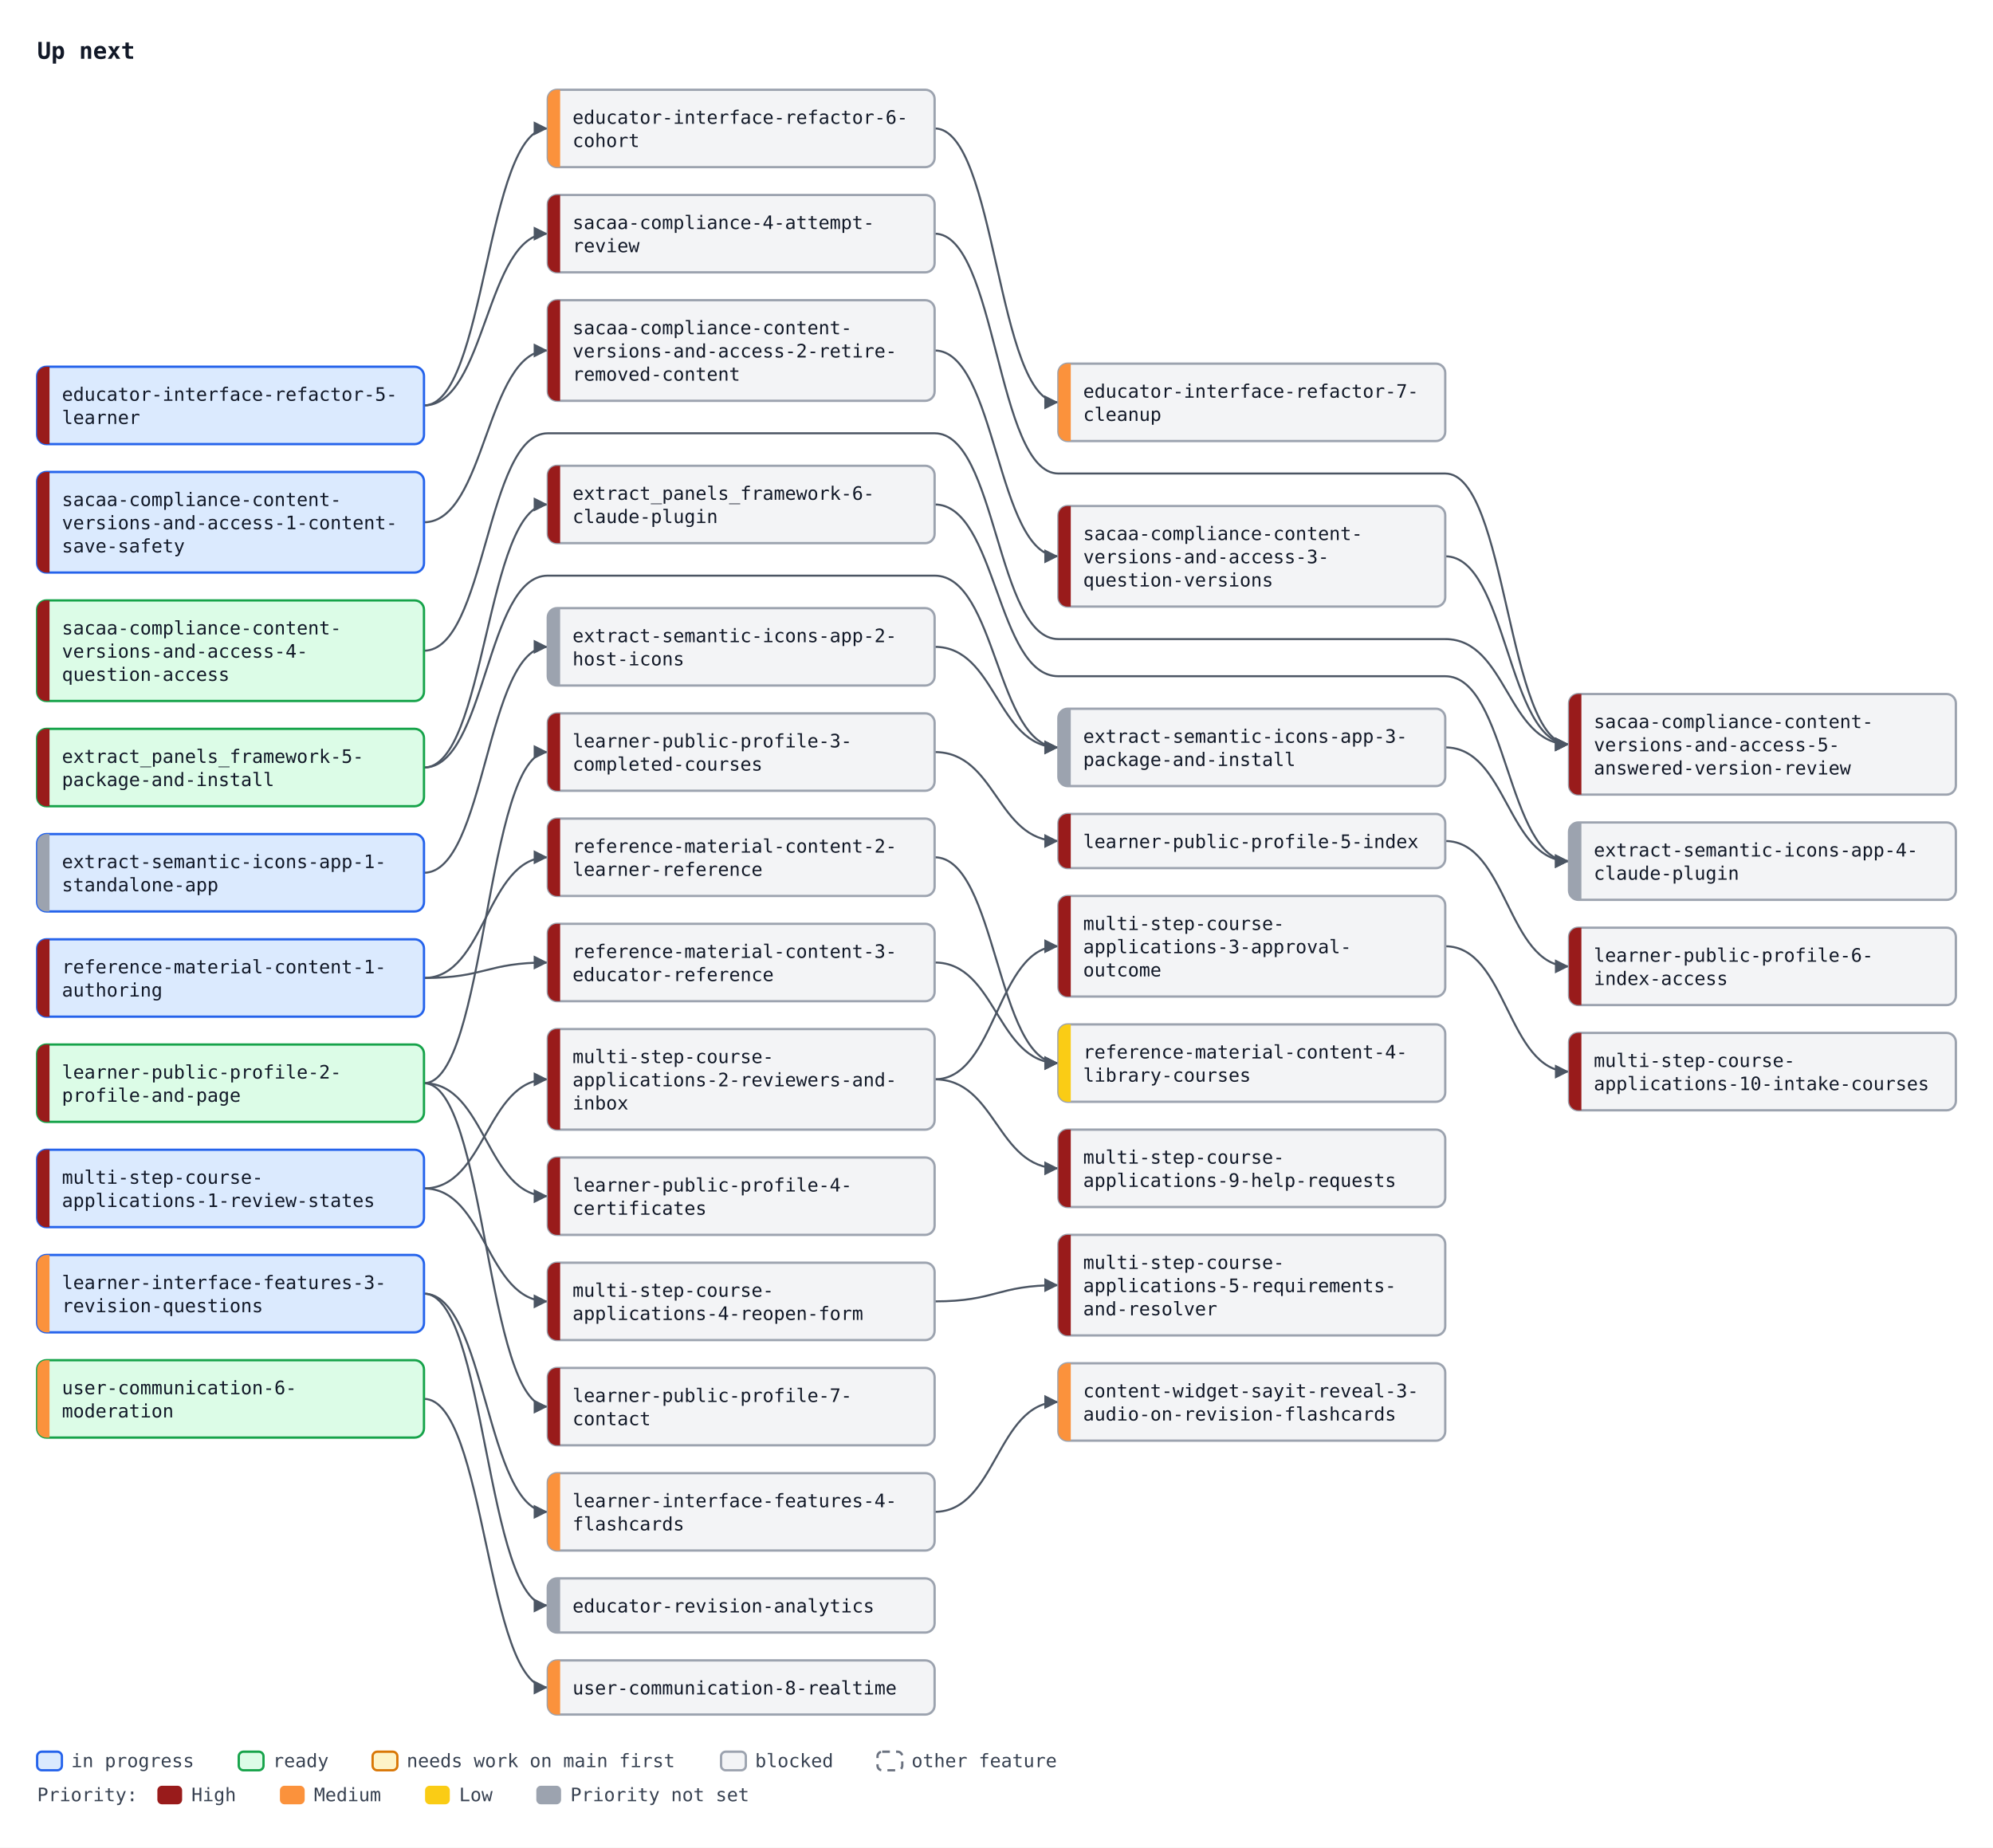
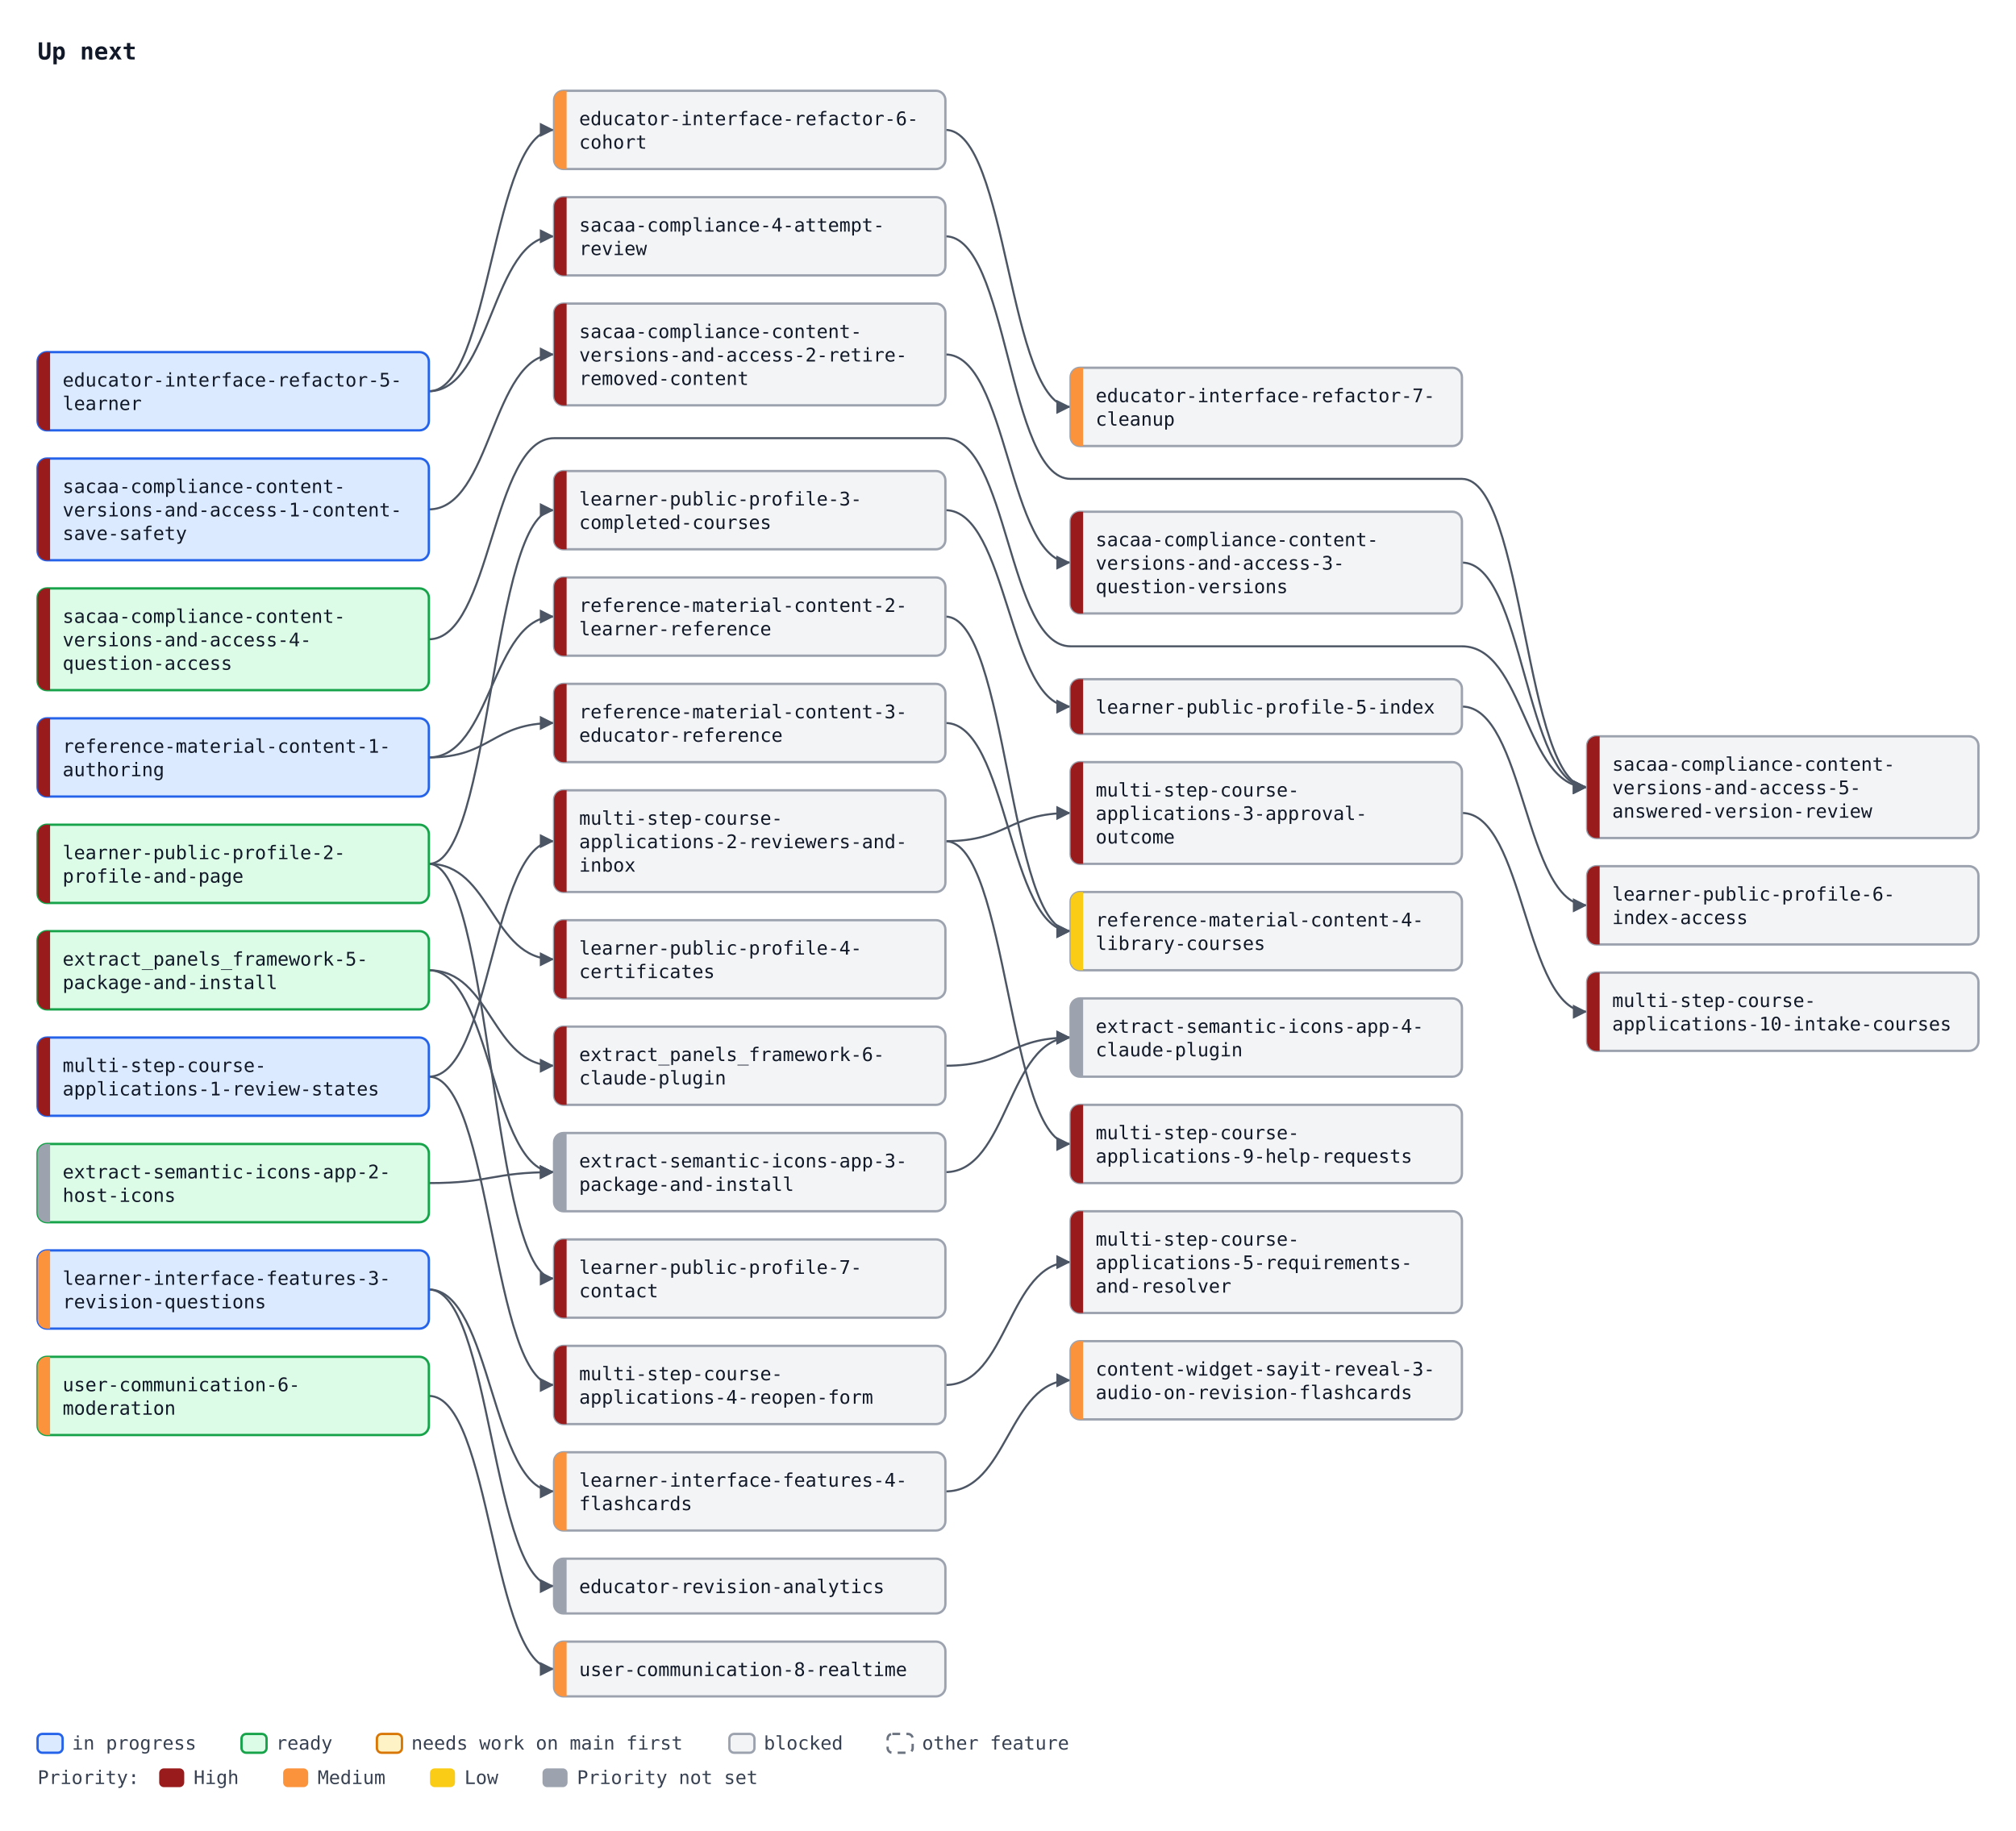
- <svg xmlns="http://www.w3.org/2000/svg" width="1288" height="1194" viewBox="0 0 1288 1194" font-family="ui-monospace, SFMono-Regular, Menlo, Consolas, monospace" font-size="12">
+ <svg xmlns="http://www.w3.org/2000/svg" width="1288" height="1170" viewBox="0 0 1288 1170" font-family="ui-monospace, SFMono-Regular, Menlo, Consolas, monospace" font-size="12">
  <defs>
    <marker id="arrow" viewBox="0 0 10 10" refX="10" refY="5" markerWidth="7" markerHeight="7" orient="auto-start-reverse">
      <path d="M0,0 L10,5 L0,10 z" fill="#4b5563" />
    </marker>
  </defs>
-   <rect width="1288" height="1194" fill="#ffffff" />
+   <rect width="1288" height="1170" fill="#ffffff" />
  <text x="24" y="38" font-size="15" font-weight="bold" fill="#111827">Up next</text>
-   <path d="M274.0,262.0 C314.0,262.0 314.0,83.0 354.0,83.0" fill="none" stroke="#4b5563" stroke-width="1.3" marker-end="url(#arrow)" />
+   <path d="M274.0,250.0 C314.0,250.0 314.0,83.0 354.0,83.0" fill="none" stroke="#4b5563" stroke-width="1.3" marker-end="url(#arrow)" />
  <path d="M604.0,83.0 C644.0,83.0 644.0,260.0 684.0,260.0" fill="none" stroke="#4b5563" stroke-width="1.3" marker-end="url(#arrow)" />
-   <path d="M274.0,262.0 C314.0,262.0 314.0,151.0 354.0,151.0" fill="none" stroke="#4b5563" stroke-width="1.3" marker-end="url(#arrow)" />
-   <path d="M274.0,337.5 C314.0,337.5 314.0,226.5 354.0,226.5" fill="none" stroke="#4b5563" stroke-width="1.3" marker-end="url(#arrow)" />
+   <path d="M274.0,250.0 C314.0,250.0 314.0,151.0 354.0,151.0" fill="none" stroke="#4b5563" stroke-width="1.3" marker-end="url(#arrow)" />
+   <path d="M274.0,325.5 C314.0,325.5 314.0,226.5 354.0,226.5" fill="none" stroke="#4b5563" stroke-width="1.3" marker-end="url(#arrow)" />
  <path d="M604.0,226.5 C644.0,226.5 644.0,359.5 684.0,359.5" fill="none" stroke="#4b5563" stroke-width="1.3" marker-end="url(#arrow)" />
-   <path d="M604.0,151.0 C644.0,151.0 644.0,306.0 684.0,306.0 L934.0,306.0 C974.0,306.0 974.0,481.0 1014.0,481.0" fill="none" stroke="#4b5563" stroke-width="1.3" marker-end="url(#arrow)" />
-   <path d="M934.0,359.5 C974.0,359.5 974.0,481.0 1014.0,481.0" fill="none" stroke="#4b5563" stroke-width="1.3" marker-end="url(#arrow)" />
-   <path d="M274.0,420.5 C314.0,420.5 314.0,280.0 354.0,280.0 L604.0,280.0 C644.0,280.0 644.0,413.0 684.0,413.0 L934.0,413.0 C974.0,413.0 974.0,481.0 1014.0,481.0" fill="none" stroke="#4b5563" stroke-width="1.3" marker-end="url(#arrow)" />
-   <path d="M274.0,496.0 C314.0,496.0 314.0,326.0 354.0,326.0" fill="none" stroke="#4b5563" stroke-width="1.3" marker-end="url(#arrow)" />
-   <path d="M274.0,632.0 C314.0,632.0 314.0,554.0 354.0,554.0" fill="none" stroke="#4b5563" stroke-width="1.3" marker-end="url(#arrow)" />
-   <path d="M274.0,632.0 C314.0,632.0 314.0,622.0 354.0,622.0" fill="none" stroke="#4b5563" stroke-width="1.3" marker-end="url(#arrow)" />
-   <path d="M604.0,554.0 C644.0,554.0 644.0,687.0 684.0,687.0" fill="none" stroke="#4b5563" stroke-width="1.3" marker-end="url(#arrow)" />
-   <path d="M604.0,622.0 C644.0,622.0 644.0,687.0 684.0,687.0" fill="none" stroke="#4b5563" stroke-width="1.3" marker-end="url(#arrow)" />
-   <path d="M274.0,700.0 C314.0,700.0 314.0,486.0 354.0,486.0" fill="none" stroke="#4b5563" stroke-width="1.3" marker-end="url(#arrow)" />
-   <path d="M274.0,700.0 C314.0,700.0 314.0,773.0 354.0,773.0" fill="none" stroke="#4b5563" stroke-width="1.3" marker-end="url(#arrow)" />
-   <path d="M604.0,486.0 C644.0,486.0 644.0,543.5 684.0,543.5" fill="none" stroke="#4b5563" stroke-width="1.3" marker-end="url(#arrow)" />
-   <path d="M934.0,543.5 C974.0,543.5 974.0,624.5 1014.0,624.5" fill="none" stroke="#4b5563" stroke-width="1.3" marker-end="url(#arrow)" />
-   <path d="M274.0,700.0 C314.0,700.0 314.0,909.0 354.0,909.0" fill="none" stroke="#4b5563" stroke-width="1.3" marker-end="url(#arrow)" />
-   <path d="M274.0,768.0 C314.0,768.0 314.0,697.5 354.0,697.5" fill="none" stroke="#4b5563" stroke-width="1.3" marker-end="url(#arrow)" />
-   <path d="M604.0,697.5 C644.0,697.5 644.0,611.5 684.0,611.5" fill="none" stroke="#4b5563" stroke-width="1.3" marker-end="url(#arrow)" />
-   <path d="M274.0,768.0 C314.0,768.0 314.0,841.0 354.0,841.0" fill="none" stroke="#4b5563" stroke-width="1.3" marker-end="url(#arrow)" />
-   <path d="M604.0,841.0 C644.0,841.0 644.0,830.5 684.0,830.5" fill="none" stroke="#4b5563" stroke-width="1.3" marker-end="url(#arrow)" />
-   <path d="M604.0,697.5 C644.0,697.5 644.0,755.0 684.0,755.0" fill="none" stroke="#4b5563" stroke-width="1.3" marker-end="url(#arrow)" />
-   <path d="M934.0,611.5 C974.0,611.5 974.0,692.5 1014.0,692.5" fill="none" stroke="#4b5563" stroke-width="1.3" marker-end="url(#arrow)" />
-   <path d="M274.0,836.0 C314.0,836.0 314.0,977.0 354.0,977.0" fill="none" stroke="#4b5563" stroke-width="1.3" marker-end="url(#arrow)" />
-   <path d="M274.0,836.0 C314.0,836.0 314.0,1037.5 354.0,1037.5" fill="none" stroke="#4b5563" stroke-width="1.3" marker-end="url(#arrow)" />
-   <path d="M604.0,977.0 C644.0,977.0 644.0,906.0 684.0,906.0" fill="none" stroke="#4b5563" stroke-width="1.3" marker-end="url(#arrow)" />
-   <path d="M274.0,904.0 C314.0,904.0 314.0,1090.5 354.0,1090.5" fill="none" stroke="#4b5563" stroke-width="1.3" marker-end="url(#arrow)" />
-   <path d="M274.0,564.0 C314.0,564.0 314.0,418.0 354.0,418.0" fill="none" stroke="#4b5563" stroke-width="1.3" marker-end="url(#arrow)" />
-   <path d="M604.0,418.0 C644.0,418.0 644.0,483.0 684.0,483.0" fill="none" stroke="#4b5563" stroke-width="1.3" marker-end="url(#arrow)" />
-   <path d="M274.0,496.0 C314.0,496.0 314.0,372.0 354.0,372.0 L604.0,372.0 C644.0,372.0 644.0,483.0 684.0,483.0" fill="none" stroke="#4b5563" stroke-width="1.3" marker-end="url(#arrow)" />
-   <path d="M934.0,483.0 C974.0,483.0 974.0,556.5 1014.0,556.5" fill="none" stroke="#4b5563" stroke-width="1.3" marker-end="url(#arrow)" />
-   <path d="M604.0,326.0 C644.0,326.0 644.0,437.0 684.0,437.0 L934.0,437.0 C974.0,437.0 974.0,556.5 1014.0,556.5" fill="none" stroke="#4b5563" stroke-width="1.3" marker-end="url(#arrow)" />
-   <rect x="24.0" y="237.0" width="250" height="50" rx="6" fill="#dbeafe" stroke="#2563eb" stroke-width="1.5" />
-   <path d="M32.0,237.0 H30.0 A6,6 0 0 0 24.0,243.0 V281.0 A6,6 0 0 0 30.0,287.0 H32.0 Z" fill="#991b1b" />
-   <text x="40.0" y="259.0" fill="#111827">educator-interface-refactor-5-</text>
-   <text x="40.0" y="274.0" fill="#111827">learner</text>
+   <path d="M604.0,151.0 C644.0,151.0 644.0,306.0 684.0,306.0 L934.0,306.0 C974.0,306.0 974.0,503.0 1014.0,503.0" fill="none" stroke="#4b5563" stroke-width="1.3" marker-end="url(#arrow)" />
+   <path d="M934.0,359.5 C974.0,359.5 974.0,503.0 1014.0,503.0" fill="none" stroke="#4b5563" stroke-width="1.3" marker-end="url(#arrow)" />
+   <path d="M274.0,408.5 C314.0,408.5 314.0,280.0 354.0,280.0 L604.0,280.0 C644.0,280.0 644.0,413.0 684.0,413.0 L934.0,413.0 C974.0,413.0 974.0,503.0 1014.0,503.0" fill="none" stroke="#4b5563" stroke-width="1.3" marker-end="url(#arrow)" />
+   <path d="M274.0,620.0 C314.0,620.0 314.0,681.0 354.0,681.0" fill="none" stroke="#4b5563" stroke-width="1.3" marker-end="url(#arrow)" />
+   <path d="M274.0,484.0 C314.0,484.0 314.0,394.0 354.0,394.0" fill="none" stroke="#4b5563" stroke-width="1.3" marker-end="url(#arrow)" />
+   <path d="M274.0,484.0 C314.0,484.0 314.0,462.0 354.0,462.0" fill="none" stroke="#4b5563" stroke-width="1.3" marker-end="url(#arrow)" />
+   <path d="M604.0,394.0 C644.0,394.0 644.0,595.0 684.0,595.0" fill="none" stroke="#4b5563" stroke-width="1.3" marker-end="url(#arrow)" />
+   <path d="M604.0,462.0 C644.0,462.0 644.0,595.0 684.0,595.0" fill="none" stroke="#4b5563" stroke-width="1.3" marker-end="url(#arrow)" />
+   <path d="M274.0,552.0 C314.0,552.0 314.0,326.0 354.0,326.0" fill="none" stroke="#4b5563" stroke-width="1.3" marker-end="url(#arrow)" />
+   <path d="M274.0,552.0 C314.0,552.0 314.0,613.0 354.0,613.0" fill="none" stroke="#4b5563" stroke-width="1.3" marker-end="url(#arrow)" />
+   <path d="M604.0,326.0 C644.0,326.0 644.0,451.5 684.0,451.5" fill="none" stroke="#4b5563" stroke-width="1.3" marker-end="url(#arrow)" />
+   <path d="M934.0,451.5 C974.0,451.5 974.0,578.5 1014.0,578.5" fill="none" stroke="#4b5563" stroke-width="1.3" marker-end="url(#arrow)" />
+   <path d="M274.0,552.0 C314.0,552.0 314.0,817.0 354.0,817.0" fill="none" stroke="#4b5563" stroke-width="1.3" marker-end="url(#arrow)" />
+   <path d="M274.0,688.0 C314.0,688.0 314.0,537.5 354.0,537.5" fill="none" stroke="#4b5563" stroke-width="1.3" marker-end="url(#arrow)" />
+   <path d="M604.0,537.5 C644.0,537.5 644.0,519.5 684.0,519.5" fill="none" stroke="#4b5563" stroke-width="1.3" marker-end="url(#arrow)" />
+   <path d="M274.0,688.0 C314.0,688.0 314.0,885.0 354.0,885.0" fill="none" stroke="#4b5563" stroke-width="1.3" marker-end="url(#arrow)" />
+   <path d="M604.0,885.0 C644.0,885.0 644.0,806.5 684.0,806.5" fill="none" stroke="#4b5563" stroke-width="1.3" marker-end="url(#arrow)" />
+   <path d="M604.0,537.5 C644.0,537.5 644.0,731.0 684.0,731.0" fill="none" stroke="#4b5563" stroke-width="1.3" marker-end="url(#arrow)" />
+   <path d="M934.0,519.5 C974.0,519.5 974.0,646.5 1014.0,646.5" fill="none" stroke="#4b5563" stroke-width="1.3" marker-end="url(#arrow)" />
+   <path d="M274.0,824.0 C314.0,824.0 314.0,953.0 354.0,953.0" fill="none" stroke="#4b5563" stroke-width="1.3" marker-end="url(#arrow)" />
+   <path d="M274.0,824.0 C314.0,824.0 314.0,1013.5 354.0,1013.5" fill="none" stroke="#4b5563" stroke-width="1.3" marker-end="url(#arrow)" />
+   <path d="M604.0,953.0 C644.0,953.0 644.0,882.0 684.0,882.0" fill="none" stroke="#4b5563" stroke-width="1.3" marker-end="url(#arrow)" />
+   <path d="M274.0,892.0 C314.0,892.0 314.0,1066.5 354.0,1066.5" fill="none" stroke="#4b5563" stroke-width="1.3" marker-end="url(#arrow)" />
+   <path d="M274.0,756.0 C314.0,756.0 314.0,749.0 354.0,749.0" fill="none" stroke="#4b5563" stroke-width="1.3" marker-end="url(#arrow)" />
+   <path d="M274.0,620.0 C314.0,620.0 314.0,749.0 354.0,749.0" fill="none" stroke="#4b5563" stroke-width="1.3" marker-end="url(#arrow)" />
+   <path d="M604.0,749.0 C644.0,749.0 644.0,663.0 684.0,663.0" fill="none" stroke="#4b5563" stroke-width="1.3" marker-end="url(#arrow)" />
+   <path d="M604.0,681.0 C644.0,681.0 644.0,663.0 684.0,663.0" fill="none" stroke="#4b5563" stroke-width="1.3" marker-end="url(#arrow)" />
+   <rect x="24.0" y="225.0" width="250" height="50" rx="6" fill="#dbeafe" stroke="#2563eb" stroke-width="1.5" />
+   <path d="M32.0,225.0 H30.0 A6,6 0 0 0 24.0,231.0 V269.0 A6,6 0 0 0 30.0,275.0 H32.0 Z" fill="#991b1b" />
+   <text x="40.0" y="247.0" fill="#111827">educator-interface-refactor-5-</text>
+   <text x="40.0" y="262.0" fill="#111827">learner</text>
  <rect x="354.0" y="58.0" width="250" height="50" rx="6" fill="#f3f4f6" stroke="#9ca3af" stroke-width="1.5" />
  <path d="M362.0,58.0 H360.0 A6,6 0 0 0 354.0,64.0 V102.0 A6,6 0 0 0 360.0,108.0 H362.0 Z" fill="#fb923c" />
  <text x="370.0" y="80.0" fill="#111827">educator-interface-refactor-6-</text>
  <text x="370.0" y="95.0" fill="#111827">cohort</text>
  <rect x="684.0" y="235.0" width="250" height="50" rx="6" fill="#f3f4f6" stroke="#9ca3af" stroke-width="1.5" />
  <path d="M692.0,235.0 H690.0 A6,6 0 0 0 684.0,241.0 V279.0 A6,6 0 0 0 690.0,285.0 H692.0 Z" fill="#fb923c" />
  <text x="700.0" y="257.0" fill="#111827">educator-interface-refactor-7-</text>
  <text x="700.0" y="272.0" fill="#111827">cleanup</text>
  <rect x="354.0" y="126.0" width="250" height="50" rx="6" fill="#f3f4f6" stroke="#9ca3af" stroke-width="1.5" />
  <path d="M362.0,126.0 H360.0 A6,6 0 0 0 354.0,132.0 V170.0 A6,6 0 0 0 360.0,176.0 H362.0 Z" fill="#991b1b" />
  <text x="370.0" y="148.0" fill="#111827">sacaa-compliance-4-attempt-</text>
  <text x="370.0" y="163.0" fill="#111827">review</text>
-   <rect x="24.0" y="305.0" width="250" height="65" rx="6" fill="#dbeafe" stroke="#2563eb" stroke-width="1.5" />
-   <path d="M32.0,305.0 H30.0 A6,6 0 0 0 24.0,311.0 V364.0 A6,6 0 0 0 30.0,370.0 H32.0 Z" fill="#991b1b" />
-   <text x="40.0" y="327.0" fill="#111827">sacaa-compliance-content-</text>
-   <text x="40.0" y="342.0" fill="#111827">versions-and-access-1-content-</text>
-   <text x="40.0" y="357.0" fill="#111827">save-safety</text>
+   <rect x="24.0" y="293.0" width="250" height="65" rx="6" fill="#dbeafe" stroke="#2563eb" stroke-width="1.5" />
+   <path d="M32.0,293.0 H30.0 A6,6 0 0 0 24.0,299.0 V352.0 A6,6 0 0 0 30.0,358.0 H32.0 Z" fill="#991b1b" />
+   <text x="40.0" y="315.0" fill="#111827">sacaa-compliance-content-</text>
+   <text x="40.0" y="330.0" fill="#111827">versions-and-access-1-content-</text>
+   <text x="40.0" y="345.0" fill="#111827">save-safety</text>
  <rect x="354.0" y="194.0" width="250" height="65" rx="6" fill="#f3f4f6" stroke="#9ca3af" stroke-width="1.5" />
  <path d="M362.0,194.0 H360.0 A6,6 0 0 0 354.0,200.0 V253.0 A6,6 0 0 0 360.0,259.0 H362.0 Z" fill="#991b1b" />
  <text x="370.0" y="216.0" fill="#111827">sacaa-compliance-content-</text>
  <text x="370.0" y="231.0" fill="#111827">versions-and-access-2-retire-</text>
  <text x="370.0" y="246.0" fill="#111827">removed-content</text>
  <rect x="684.0" y="327.0" width="250" height="65" rx="6" fill="#f3f4f6" stroke="#9ca3af" stroke-width="1.5" />
  <path d="M692.0,327.0 H690.0 A6,6 0 0 0 684.0,333.0 V386.0 A6,6 0 0 0 690.0,392.0 H692.0 Z" fill="#991b1b" />
  <text x="700.0" y="349.0" fill="#111827">sacaa-compliance-content-</text>
  <text x="700.0" y="364.0" fill="#111827">versions-and-access-3-</text>
  <text x="700.0" y="379.0" fill="#111827">question-versions</text>
-   <rect x="24.0" y="388.0" width="250" height="65" rx="6" fill="#dcfce7" stroke="#16a34a" stroke-width="1.5" />
-   <path d="M32.0,388.0 H30.0 A6,6 0 0 0 24.0,394.0 V447.0 A6,6 0 0 0 30.0,453.0 H32.0 Z" fill="#991b1b" />
-   <text x="40.0" y="410.0" fill="#111827">sacaa-compliance-content-</text>
-   <text x="40.0" y="425.0" fill="#111827">versions-and-access-4-</text>
-   <text x="40.0" y="440.0" fill="#111827">question-access</text>
-   <rect x="1014.0" y="448.5" width="250" height="65" rx="6" fill="#f3f4f6" stroke="#9ca3af" stroke-width="1.5" />
-   <path d="M1022.0,448.5 H1020.0 A6,6 0 0 0 1014.0,454.5 V507.5 A6,6 0 0 0 1020.0,513.5 H1022.0 Z" fill="#991b1b" />
-   <text x="1030.0" y="470.5" fill="#111827">sacaa-compliance-content-</text>
-   <text x="1030.0" y="485.5" fill="#111827">versions-and-access-5-</text>
-   <text x="1030.0" y="500.5" fill="#111827">answered-version-review</text>
-   <rect x="24.0" y="471.0" width="250" height="50" rx="6" fill="#dcfce7" stroke="#16a34a" stroke-width="1.5" />
-   <path d="M32.0,471.0 H30.0 A6,6 0 0 0 24.0,477.0 V515.0 A6,6 0 0 0 30.0,521.0 H32.0 Z" fill="#991b1b" />
-   <text x="40.0" y="493.0" fill="#111827">extract_panels_framework-5-</text>
-   <text x="40.0" y="508.0" fill="#111827">package-and-install</text>
+   <rect x="24.0" y="376.0" width="250" height="65" rx="6" fill="#dcfce7" stroke="#16a34a" stroke-width="1.5" />
+   <path d="M32.0,376.0 H30.0 A6,6 0 0 0 24.0,382.0 V435.0 A6,6 0 0 0 30.0,441.0 H32.0 Z" fill="#991b1b" />
+   <text x="40.0" y="398.0" fill="#111827">sacaa-compliance-content-</text>
+   <text x="40.0" y="413.0" fill="#111827">versions-and-access-4-</text>
+   <text x="40.0" y="428.0" fill="#111827">question-access</text>
+   <rect x="1014.0" y="470.5" width="250" height="65" rx="6" fill="#f3f4f6" stroke="#9ca3af" stroke-width="1.5" />
+   <path d="M1022.0,470.5 H1020.0 A6,6 0 0 0 1014.0,476.5 V529.5 A6,6 0 0 0 1020.0,535.5 H1022.0 Z" fill="#991b1b" />
+   <text x="1030.0" y="492.5" fill="#111827">sacaa-compliance-content-</text>
+   <text x="1030.0" y="507.5" fill="#111827">versions-and-access-5-</text>
+   <text x="1030.0" y="522.5" fill="#111827">answered-version-review</text>
+   <rect x="24.0" y="595.0" width="250" height="50" rx="6" fill="#dcfce7" stroke="#16a34a" stroke-width="1.5" />
+   <path d="M32.0,595.0 H30.0 A6,6 0 0 0 24.0,601.0 V639.0 A6,6 0 0 0 30.0,645.0 H32.0 Z" fill="#991b1b" />
+   <text x="40.0" y="617.0" fill="#111827">extract_panels_framework-5-</text>
+   <text x="40.0" y="632.0" fill="#111827">package-and-install</text>
+   <rect x="354.0" y="656.0" width="250" height="50" rx="6" fill="#f3f4f6" stroke="#9ca3af" stroke-width="1.5" />
+   <path d="M362.0,656.0 H360.0 A6,6 0 0 0 354.0,662.0 V700.0 A6,6 0 0 0 360.0,706.0 H362.0 Z" fill="#991b1b" />
+   <text x="370.0" y="678.0" fill="#111827">extract_panels_framework-6-</text>
+   <text x="370.0" y="693.0" fill="#111827">claude-plugin</text>
+   <rect x="24.0" y="459.0" width="250" height="50" rx="6" fill="#dbeafe" stroke="#2563eb" stroke-width="1.5" />
+   <path d="M32.0,459.0 H30.0 A6,6 0 0 0 24.0,465.0 V503.0 A6,6 0 0 0 30.0,509.0 H32.0 Z" fill="#991b1b" />
+   <text x="40.0" y="481.0" fill="#111827">reference-material-content-1-</text>
+   <text x="40.0" y="496.0" fill="#111827">authoring</text>
+   <rect x="354.0" y="369.0" width="250" height="50" rx="6" fill="#f3f4f6" stroke="#9ca3af" stroke-width="1.5" />
+   <path d="M362.0,369.0 H360.0 A6,6 0 0 0 354.0,375.0 V413.0 A6,6 0 0 0 360.0,419.0 H362.0 Z" fill="#991b1b" />
+   <text x="370.0" y="391.0" fill="#111827">reference-material-content-2-</text>
+   <text x="370.0" y="406.0" fill="#111827">learner-reference</text>
+   <rect x="354.0" y="437.0" width="250" height="50" rx="6" fill="#f3f4f6" stroke="#9ca3af" stroke-width="1.5" />
+   <path d="M362.0,437.0 H360.0 A6,6 0 0 0 354.0,443.0 V481.0 A6,6 0 0 0 360.0,487.0 H362.0 Z" fill="#991b1b" />
+   <text x="370.0" y="459.0" fill="#111827">reference-material-content-3-</text>
+   <text x="370.0" y="474.0" fill="#111827">educator-reference</text>
+   <rect x="684.0" y="570.0" width="250" height="50" rx="6" fill="#f3f4f6" stroke="#9ca3af" stroke-width="1.5" />
+   <path d="M692.0,570.0 H690.0 A6,6 0 0 0 684.0,576.0 V614.0 A6,6 0 0 0 690.0,620.0 H692.0 Z" fill="#facc15" />
+   <text x="700.0" y="592.0" fill="#111827">reference-material-content-4-</text>
+   <text x="700.0" y="607.0" fill="#111827">library-courses</text>
+   <rect x="24.0" y="527.0" width="250" height="50" rx="6" fill="#dcfce7" stroke="#16a34a" stroke-width="1.5" />
+   <path d="M32.0,527.0 H30.0 A6,6 0 0 0 24.0,533.0 V571.0 A6,6 0 0 0 30.0,577.0 H32.0 Z" fill="#991b1b" />
+   <text x="40.0" y="549.0" fill="#111827">learner-public-profile-2-</text>
+   <text x="40.0" y="564.0" fill="#111827">profile-and-page</text>
  <rect x="354.0" y="301.0" width="250" height="50" rx="6" fill="#f3f4f6" stroke="#9ca3af" stroke-width="1.5" />
  <path d="M362.0,301.0 H360.0 A6,6 0 0 0 354.0,307.0 V345.0 A6,6 0 0 0 360.0,351.0 H362.0 Z" fill="#991b1b" />
-   <text x="370.0" y="323.0" fill="#111827">extract_panels_framework-6-</text>
-   <text x="370.0" y="338.0" fill="#111827">claude-plugin</text>
-   <rect x="24.0" y="607.0" width="250" height="50" rx="6" fill="#dbeafe" stroke="#2563eb" stroke-width="1.5" />
-   <path d="M32.0,607.0 H30.0 A6,6 0 0 0 24.0,613.0 V651.0 A6,6 0 0 0 30.0,657.0 H32.0 Z" fill="#991b1b" />
-   <text x="40.0" y="629.0" fill="#111827">reference-material-content-1-</text>
-   <text x="40.0" y="644.0" fill="#111827">authoring</text>
-   <rect x="354.0" y="529.0" width="250" height="50" rx="6" fill="#f3f4f6" stroke="#9ca3af" stroke-width="1.5" />
-   <path d="M362.0,529.0 H360.0 A6,6 0 0 0 354.0,535.0 V573.0 A6,6 0 0 0 360.0,579.0 H362.0 Z" fill="#991b1b" />
-   <text x="370.0" y="551.0" fill="#111827">reference-material-content-2-</text>
-   <text x="370.0" y="566.0" fill="#111827">learner-reference</text>
-   <rect x="354.0" y="597.0" width="250" height="50" rx="6" fill="#f3f4f6" stroke="#9ca3af" stroke-width="1.5" />
-   <path d="M362.0,597.0 H360.0 A6,6 0 0 0 354.0,603.0 V641.0 A6,6 0 0 0 360.0,647.0 H362.0 Z" fill="#991b1b" />
-   <text x="370.0" y="619.0" fill="#111827">reference-material-content-3-</text>
-   <text x="370.0" y="634.0" fill="#111827">educator-reference</text>
-   <rect x="684.0" y="662.0" width="250" height="50" rx="6" fill="#f3f4f6" stroke="#9ca3af" stroke-width="1.5" />
-   <path d="M692.0,662.0 H690.0 A6,6 0 0 0 684.0,668.0 V706.0 A6,6 0 0 0 690.0,712.0 H692.0 Z" fill="#facc15" />
-   <text x="700.0" y="684.0" fill="#111827">reference-material-content-4-</text>
-   <text x="700.0" y="699.0" fill="#111827">library-courses</text>
-   <rect x="24.0" y="675.0" width="250" height="50" rx="6" fill="#dcfce7" stroke="#16a34a" stroke-width="1.5" />
-   <path d="M32.0,675.0 H30.0 A6,6 0 0 0 24.0,681.0 V719.0 A6,6 0 0 0 30.0,725.0 H32.0 Z" fill="#991b1b" />
-   <text x="40.0" y="697.0" fill="#111827">learner-public-profile-2-</text>
-   <text x="40.0" y="712.0" fill="#111827">profile-and-page</text>
-   <rect x="354.0" y="461.0" width="250" height="50" rx="6" fill="#f3f4f6" stroke="#9ca3af" stroke-width="1.5" />
-   <path d="M362.0,461.0 H360.0 A6,6 0 0 0 354.0,467.0 V505.0 A6,6 0 0 0 360.0,511.0 H362.0 Z" fill="#991b1b" />
-   <text x="370.0" y="483.0" fill="#111827">learner-public-profile-3-</text>
-   <text x="370.0" y="498.0" fill="#111827">completed-courses</text>
-   <rect x="354.0" y="748.0" width="250" height="50" rx="6" fill="#f3f4f6" stroke="#9ca3af" stroke-width="1.5" />
-   <path d="M362.0,748.0 H360.0 A6,6 0 0 0 354.0,754.0 V792.0 A6,6 0 0 0 360.0,798.0 H362.0 Z" fill="#991b1b" />
-   <text x="370.0" y="770.0" fill="#111827">learner-public-profile-4-</text>
-   <text x="370.0" y="785.0" fill="#111827">certificates</text>
-   <rect x="684.0" y="526.0" width="250" height="35" rx="6" fill="#f3f4f6" stroke="#9ca3af" stroke-width="1.5" />
-   <path d="M692.0,526.0 H690.0 A6,6 0 0 0 684.0,532.0 V555.0 A6,6 0 0 0 690.0,561.0 H692.0 Z" fill="#991b1b" />
-   <text x="700.0" y="548.0" fill="#111827">learner-public-profile-5-index</text>
-   <rect x="1014.0" y="599.5" width="250" height="50" rx="6" fill="#f3f4f6" stroke="#9ca3af" stroke-width="1.5" />
-   <path d="M1022.0,599.5 H1020.0 A6,6 0 0 0 1014.0,605.5 V643.5 A6,6 0 0 0 1020.0,649.5 H1022.0 Z" fill="#991b1b" />
-   <text x="1030.0" y="621.5" fill="#111827">learner-public-profile-6-</text>
-   <text x="1030.0" y="636.5" fill="#111827">index-access</text>
-   <rect x="354.0" y="884.0" width="250" height="50" rx="6" fill="#f3f4f6" stroke="#9ca3af" stroke-width="1.5" />
-   <path d="M362.0,884.0 H360.0 A6,6 0 0 0 354.0,890.0 V928.0 A6,6 0 0 0 360.0,934.0 H362.0 Z" fill="#991b1b" />
-   <text x="370.0" y="906.0" fill="#111827">learner-public-profile-7-</text>
-   <text x="370.0" y="921.0" fill="#111827">contact</text>
-   <rect x="24.0" y="743.0" width="250" height="50" rx="6" fill="#dbeafe" stroke="#2563eb" stroke-width="1.5" />
-   <path d="M32.0,743.0 H30.0 A6,6 0 0 0 24.0,749.0 V787.0 A6,6 0 0 0 30.0,793.0 H32.0 Z" fill="#991b1b" />
-   <text x="40.0" y="765.0" fill="#111827">multi-step-course-</text>
-   <text x="40.0" y="780.0" fill="#111827">applications-1-review-states</text>
-   <rect x="354.0" y="665.0" width="250" height="65" rx="6" fill="#f3f4f6" stroke="#9ca3af" stroke-width="1.5" />
-   <path d="M362.0,665.0 H360.0 A6,6 0 0 0 354.0,671.0 V724.0 A6,6 0 0 0 360.0,730.0 H362.0 Z" fill="#991b1b" />
-   <text x="370.0" y="687.0" fill="#111827">multi-step-course-</text>
-   <text x="370.0" y="702.0" fill="#111827">applications-2-reviewers-and-</text>
-   <text x="370.0" y="717.0" fill="#111827">inbox</text>
-   <rect x="684.0" y="579.0" width="250" height="65" rx="6" fill="#f3f4f6" stroke="#9ca3af" stroke-width="1.5" />
-   <path d="M692.0,579.0 H690.0 A6,6 0 0 0 684.0,585.0 V638.0 A6,6 0 0 0 690.0,644.0 H692.0 Z" fill="#991b1b" />
-   <text x="700.0" y="601.0" fill="#111827">multi-step-course-</text>
-   <text x="700.0" y="616.0" fill="#111827">applications-3-approval-</text>
-   <text x="700.0" y="631.0" fill="#111827">outcome</text>
-   <rect x="354.0" y="816.0" width="250" height="50" rx="6" fill="#f3f4f6" stroke="#9ca3af" stroke-width="1.5" />
-   <path d="M362.0,816.0 H360.0 A6,6 0 0 0 354.0,822.0 V860.0 A6,6 0 0 0 360.0,866.0 H362.0 Z" fill="#991b1b" />
-   <text x="370.0" y="838.0" fill="#111827">multi-step-course-</text>
-   <text x="370.0" y="853.0" fill="#111827">applications-4-reopen-form</text>
-   <rect x="684.0" y="798.0" width="250" height="65" rx="6" fill="#f3f4f6" stroke="#9ca3af" stroke-width="1.5" />
-   <path d="M692.0,798.0 H690.0 A6,6 0 0 0 684.0,804.0 V857.0 A6,6 0 0 0 690.0,863.0 H692.0 Z" fill="#991b1b" />
-   <text x="700.0" y="820.0" fill="#111827">multi-step-course-</text>
-   <text x="700.0" y="835.0" fill="#111827">applications-5-requirements-</text>
-   <text x="700.0" y="850.0" fill="#111827">and-resolver</text>
-   <rect x="684.0" y="730.0" width="250" height="50" rx="6" fill="#f3f4f6" stroke="#9ca3af" stroke-width="1.5" />
-   <path d="M692.0,730.0 H690.0 A6,6 0 0 0 684.0,736.0 V774.0 A6,6 0 0 0 690.0,780.0 H692.0 Z" fill="#991b1b" />
-   <text x="700.0" y="752.0" fill="#111827">multi-step-course-</text>
-   <text x="700.0" y="767.0" fill="#111827">applications-9-help-requests</text>
-   <rect x="1014.0" y="667.5" width="250" height="50" rx="6" fill="#f3f4f6" stroke="#9ca3af" stroke-width="1.5" />
-   <path d="M1022.0,667.5 H1020.0 A6,6 0 0 0 1014.0,673.5 V711.5 A6,6 0 0 0 1020.0,717.5 H1022.0 Z" fill="#991b1b" />
-   <text x="1030.0" y="689.5" fill="#111827">multi-step-course-</text>
-   <text x="1030.0" y="704.5" fill="#111827">applications-10-intake-courses</text>
-   <rect x="24.0" y="811.0" width="250" height="50" rx="6" fill="#dbeafe" stroke="#2563eb" stroke-width="1.5" />
-   <path d="M32.0,811.0 H30.0 A6,6 0 0 0 24.0,817.0 V855.0 A6,6 0 0 0 30.0,861.0 H32.0 Z" fill="#fb923c" />
-   <text x="40.0" y="833.0" fill="#111827">learner-interface-features-3-</text>
-   <text x="40.0" y="848.0" fill="#111827">revision-questions</text>
-   <rect x="354.0" y="952.0" width="250" height="50" rx="6" fill="#f3f4f6" stroke="#9ca3af" stroke-width="1.5" />
-   <path d="M362.0,952.0 H360.0 A6,6 0 0 0 354.0,958.0 V996.0 A6,6 0 0 0 360.0,1002.0 H362.0 Z" fill="#fb923c" />
-   <text x="370.0" y="974.0" fill="#111827">learner-interface-features-4-</text>
-   <text x="370.0" y="989.0" fill="#111827">flashcards</text>
-   <rect x="354.0" y="1020.0" width="250" height="35" rx="6" fill="#f3f4f6" stroke="#9ca3af" stroke-width="1.5" />
-   <path d="M362.0,1020.0 H360.0 A6,6 0 0 0 354.0,1026.0 V1049.0 A6,6 0 0 0 360.0,1055.0 H362.0 Z" fill="#9ca3af" />
-   <text x="370.0" y="1042.0" fill="#111827">educator-revision-analytics</text>
-   <rect x="684.0" y="881.0" width="250" height="50" rx="6" fill="#f3f4f6" stroke="#9ca3af" stroke-width="1.5" />
-   <path d="M692.0,881.0 H690.0 A6,6 0 0 0 684.0,887.0 V925.0 A6,6 0 0 0 690.0,931.0 H692.0 Z" fill="#fb923c" />
-   <text x="700.0" y="903.0" fill="#111827">content-widget-sayit-reveal-3-</text>
-   <text x="700.0" y="918.0" fill="#111827">audio-on-revision-flashcards</text>
-   <rect x="24.0" y="879.0" width="250" height="50" rx="6" fill="#dcfce7" stroke="#16a34a" stroke-width="1.5" />
-   <path d="M32.0,879.0 H30.0 A6,6 0 0 0 24.0,885.0 V923.0 A6,6 0 0 0 30.0,929.0 H32.0 Z" fill="#fb923c" />
-   <text x="40.0" y="901.0" fill="#111827">user-communication-6-</text>
-   <text x="40.0" y="916.0" fill="#111827">moderation</text>
-   <rect x="354.0" y="1073.0" width="250" height="35" rx="6" fill="#f3f4f6" stroke="#9ca3af" stroke-width="1.5" />
-   <path d="M362.0,1073.0 H360.0 A6,6 0 0 0 354.0,1079.0 V1102.0 A6,6 0 0 0 360.0,1108.0 H362.0 Z" fill="#fb923c" />
-   <text x="370.0" y="1095.0" fill="#111827">user-communication-8-realtime</text>
-   <rect x="24.0" y="539.0" width="250" height="50" rx="6" fill="#dbeafe" stroke="#2563eb" stroke-width="1.5" />
-   <path d="M32.0,539.0 H30.0 A6,6 0 0 0 24.0,545.0 V583.0 A6,6 0 0 0 30.0,589.0 H32.0 Z" fill="#9ca3af" />
-   <text x="40.0" y="561.0" fill="#111827">extract-semantic-icons-app-1-</text>
-   <text x="40.0" y="576.0" fill="#111827">standalone-app</text>
-   <rect x="354.0" y="393.0" width="250" height="50" rx="6" fill="#f3f4f6" stroke="#9ca3af" stroke-width="1.5" />
-   <path d="M362.0,393.0 H360.0 A6,6 0 0 0 354.0,399.0 V437.0 A6,6 0 0 0 360.0,443.0 H362.0 Z" fill="#9ca3af" />
-   <text x="370.0" y="415.0" fill="#111827">extract-semantic-icons-app-2-</text>
-   <text x="370.0" y="430.0" fill="#111827">host-icons</text>
-   <rect x="684.0" y="458.0" width="250" height="50" rx="6" fill="#f3f4f6" stroke="#9ca3af" stroke-width="1.5" />
-   <path d="M692.0,458.0 H690.0 A6,6 0 0 0 684.0,464.0 V502.0 A6,6 0 0 0 690.0,508.0 H692.0 Z" fill="#9ca3af" />
-   <text x="700.0" y="480.0" fill="#111827">extract-semantic-icons-app-3-</text>
-   <text x="700.0" y="495.0" fill="#111827">package-and-install</text>
-   <rect x="1014.0" y="531.5" width="250" height="50" rx="6" fill="#f3f4f6" stroke="#9ca3af" stroke-width="1.5" />
-   <path d="M1022.0,531.5 H1020.0 A6,6 0 0 0 1014.0,537.5 V575.5 A6,6 0 0 0 1020.0,581.5 H1022.0 Z" fill="#9ca3af" />
-   <text x="1030.0" y="553.5" fill="#111827">extract-semantic-icons-app-4-</text>
-   <text x="1030.0" y="568.5" fill="#111827">claude-plugin</text>
-   <rect x="24.0" y="1132" width="16" height="12" rx="3" fill="#dbeafe" stroke="#2563eb" stroke-width="1.5" />
-   <text x="46.0" y="1142" fill="#374151">in progress</text>
-   <rect x="154.3" y="1132" width="16" height="12" rx="3" fill="#dcfce7" stroke="#16a34a" stroke-width="1.5" />
-   <text x="176.3" y="1142" fill="#374151">ready</text>
-   <rect x="240.8" y="1132" width="16" height="12" rx="3" fill="#fef3c7" stroke="#d97706" stroke-width="1.5" />
-   <text x="262.8" y="1142" fill="#374151">needs work on main first</text>
-   <rect x="466.0" y="1132" width="16" height="12" rx="3" fill="#f3f4f6" stroke="#9ca3af" stroke-width="1.5" />
-   <text x="488.0" y="1142" fill="#374151">blocked</text>
-   <rect x="567.1" y="1132" width="16" height="12" rx="3" fill="#ffffff" stroke="#6b7280" stroke-width="1.5" stroke-dasharray="5 4" />
-   <text x="589.1" y="1142" fill="#374151">other feature</text>
-   <text x="24" y="1164" fill="#374151">Priority:</text>
-   <rect x="101.7" y="1154" width="16" height="12" rx="3" fill="#991b1b" />
-   <text x="123.7" y="1164" fill="#374151">High</text>
-   <rect x="180.9" y="1154" width="16" height="12" rx="3" fill="#fb923c" />
-   <text x="202.9" y="1164" fill="#374151">Medium</text>
-   <rect x="274.7" y="1154" width="16" height="12" rx="3" fill="#facc15" />
-   <text x="296.7" y="1164" fill="#374151">Low</text>
-   <rect x="346.6" y="1154" width="16" height="12" rx="3" fill="#9ca3af" />
-   <text x="368.6" y="1164" fill="#374151">Priority not set</text>
+   <text x="370.0" y="323.0" fill="#111827">learner-public-profile-3-</text>
+   <text x="370.0" y="338.0" fill="#111827">completed-courses</text>
+   <rect x="354.0" y="588.0" width="250" height="50" rx="6" fill="#f3f4f6" stroke="#9ca3af" stroke-width="1.5" />
+   <path d="M362.0,588.0 H360.0 A6,6 0 0 0 354.0,594.0 V632.0 A6,6 0 0 0 360.0,638.0 H362.0 Z" fill="#991b1b" />
+   <text x="370.0" y="610.0" fill="#111827">learner-public-profile-4-</text>
+   <text x="370.0" y="625.0" fill="#111827">certificates</text>
+   <rect x="684.0" y="434.0" width="250" height="35" rx="6" fill="#f3f4f6" stroke="#9ca3af" stroke-width="1.5" />
+   <path d="M692.0,434.0 H690.0 A6,6 0 0 0 684.0,440.0 V463.0 A6,6 0 0 0 690.0,469.0 H692.0 Z" fill="#991b1b" />
+   <text x="700.0" y="456.0" fill="#111827">learner-public-profile-5-index</text>
+   <rect x="1014.0" y="553.5" width="250" height="50" rx="6" fill="#f3f4f6" stroke="#9ca3af" stroke-width="1.5" />
+   <path d="M1022.0,553.5 H1020.0 A6,6 0 0 0 1014.0,559.5 V597.5 A6,6 0 0 0 1020.0,603.5 H1022.0 Z" fill="#991b1b" />
+   <text x="1030.0" y="575.5" fill="#111827">learner-public-profile-6-</text>
+   <text x="1030.0" y="590.5" fill="#111827">index-access</text>
+   <rect x="354.0" y="792.0" width="250" height="50" rx="6" fill="#f3f4f6" stroke="#9ca3af" stroke-width="1.5" />
+   <path d="M362.0,792.0 H360.0 A6,6 0 0 0 354.0,798.0 V836.0 A6,6 0 0 0 360.0,842.0 H362.0 Z" fill="#991b1b" />
+   <text x="370.0" y="814.0" fill="#111827">learner-public-profile-7-</text>
+   <text x="370.0" y="829.0" fill="#111827">contact</text>
+   <rect x="24.0" y="663.0" width="250" height="50" rx="6" fill="#dbeafe" stroke="#2563eb" stroke-width="1.5" />
+   <path d="M32.0,663.0 H30.0 A6,6 0 0 0 24.0,669.0 V707.0 A6,6 0 0 0 30.0,713.0 H32.0 Z" fill="#991b1b" />
+   <text x="40.0" y="685.0" fill="#111827">multi-step-course-</text>
+   <text x="40.0" y="700.0" fill="#111827">applications-1-review-states</text>
+   <rect x="354.0" y="505.0" width="250" height="65" rx="6" fill="#f3f4f6" stroke="#9ca3af" stroke-width="1.5" />
+   <path d="M362.0,505.0 H360.0 A6,6 0 0 0 354.0,511.0 V564.0 A6,6 0 0 0 360.0,570.0 H362.0 Z" fill="#991b1b" />
+   <text x="370.0" y="527.0" fill="#111827">multi-step-course-</text>
+   <text x="370.0" y="542.0" fill="#111827">applications-2-reviewers-and-</text>
+   <text x="370.0" y="557.0" fill="#111827">inbox</text>
+   <rect x="684.0" y="487.0" width="250" height="65" rx="6" fill="#f3f4f6" stroke="#9ca3af" stroke-width="1.5" />
+   <path d="M692.0,487.0 H690.0 A6,6 0 0 0 684.0,493.0 V546.0 A6,6 0 0 0 690.0,552.0 H692.0 Z" fill="#991b1b" />
+   <text x="700.0" y="509.0" fill="#111827">multi-step-course-</text>
+   <text x="700.0" y="524.0" fill="#111827">applications-3-approval-</text>
+   <text x="700.0" y="539.0" fill="#111827">outcome</text>
+   <rect x="354.0" y="860.0" width="250" height="50" rx="6" fill="#f3f4f6" stroke="#9ca3af" stroke-width="1.5" />
+   <path d="M362.0,860.0 H360.0 A6,6 0 0 0 354.0,866.0 V904.0 A6,6 0 0 0 360.0,910.0 H362.0 Z" fill="#991b1b" />
+   <text x="370.0" y="882.0" fill="#111827">multi-step-course-</text>
+   <text x="370.0" y="897.0" fill="#111827">applications-4-reopen-form</text>
+   <rect x="684.0" y="774.0" width="250" height="65" rx="6" fill="#f3f4f6" stroke="#9ca3af" stroke-width="1.5" />
+   <path d="M692.0,774.0 H690.0 A6,6 0 0 0 684.0,780.0 V833.0 A6,6 0 0 0 690.0,839.0 H692.0 Z" fill="#991b1b" />
+   <text x="700.0" y="796.0" fill="#111827">multi-step-course-</text>
+   <text x="700.0" y="811.0" fill="#111827">applications-5-requirements-</text>
+   <text x="700.0" y="826.0" fill="#111827">and-resolver</text>
+   <rect x="684.0" y="706.0" width="250" height="50" rx="6" fill="#f3f4f6" stroke="#9ca3af" stroke-width="1.5" />
+   <path d="M692.0,706.0 H690.0 A6,6 0 0 0 684.0,712.0 V750.0 A6,6 0 0 0 690.0,756.0 H692.0 Z" fill="#991b1b" />
+   <text x="700.0" y="728.0" fill="#111827">multi-step-course-</text>
+   <text x="700.0" y="743.0" fill="#111827">applications-9-help-requests</text>
+   <rect x="1014.0" y="621.5" width="250" height="50" rx="6" fill="#f3f4f6" stroke="#9ca3af" stroke-width="1.5" />
+   <path d="M1022.0,621.5 H1020.0 A6,6 0 0 0 1014.0,627.5 V665.5 A6,6 0 0 0 1020.0,671.5 H1022.0 Z" fill="#991b1b" />
+   <text x="1030.0" y="643.5" fill="#111827">multi-step-course-</text>
+   <text x="1030.0" y="658.5" fill="#111827">applications-10-intake-courses</text>
+   <rect x="24.0" y="799.0" width="250" height="50" rx="6" fill="#dbeafe" stroke="#2563eb" stroke-width="1.5" />
+   <path d="M32.0,799.0 H30.0 A6,6 0 0 0 24.0,805.0 V843.0 A6,6 0 0 0 30.0,849.0 H32.0 Z" fill="#fb923c" />
+   <text x="40.0" y="821.0" fill="#111827">learner-interface-features-3-</text>
+   <text x="40.0" y="836.0" fill="#111827">revision-questions</text>
+   <rect x="354.0" y="928.0" width="250" height="50" rx="6" fill="#f3f4f6" stroke="#9ca3af" stroke-width="1.5" />
+   <path d="M362.0,928.0 H360.0 A6,6 0 0 0 354.0,934.0 V972.0 A6,6 0 0 0 360.0,978.0 H362.0 Z" fill="#fb923c" />
+   <text x="370.0" y="950.0" fill="#111827">learner-interface-features-4-</text>
+   <text x="370.0" y="965.0" fill="#111827">flashcards</text>
+   <rect x="354.0" y="996.0" width="250" height="35" rx="6" fill="#f3f4f6" stroke="#9ca3af" stroke-width="1.5" />
+   <path d="M362.0,996.0 H360.0 A6,6 0 0 0 354.0,1002.0 V1025.0 A6,6 0 0 0 360.0,1031.0 H362.0 Z" fill="#9ca3af" />
+   <text x="370.0" y="1018.0" fill="#111827">educator-revision-analytics</text>
+   <rect x="684.0" y="857.0" width="250" height="50" rx="6" fill="#f3f4f6" stroke="#9ca3af" stroke-width="1.5" />
+   <path d="M692.0,857.0 H690.0 A6,6 0 0 0 684.0,863.0 V901.0 A6,6 0 0 0 690.0,907.0 H692.0 Z" fill="#fb923c" />
+   <text x="700.0" y="879.0" fill="#111827">content-widget-sayit-reveal-3-</text>
+   <text x="700.0" y="894.0" fill="#111827">audio-on-revision-flashcards</text>
+   <rect x="24.0" y="867.0" width="250" height="50" rx="6" fill="#dcfce7" stroke="#16a34a" stroke-width="1.5" />
+   <path d="M32.0,867.0 H30.0 A6,6 0 0 0 24.0,873.0 V911.0 A6,6 0 0 0 30.0,917.0 H32.0 Z" fill="#fb923c" />
+   <text x="40.0" y="889.0" fill="#111827">user-communication-6-</text>
+   <text x="40.0" y="904.0" fill="#111827">moderation</text>
+   <rect x="354.0" y="1049.0" width="250" height="35" rx="6" fill="#f3f4f6" stroke="#9ca3af" stroke-width="1.5" />
+   <path d="M362.0,1049.0 H360.0 A6,6 0 0 0 354.0,1055.0 V1078.0 A6,6 0 0 0 360.0,1084.0 H362.0 Z" fill="#fb923c" />
+   <text x="370.0" y="1071.0" fill="#111827">user-communication-8-realtime</text>
+   <rect x="24.0" y="731.0" width="250" height="50" rx="6" fill="#dcfce7" stroke="#16a34a" stroke-width="1.5" />
+   <path d="M32.0,731.0 H30.0 A6,6 0 0 0 24.0,737.0 V775.0 A6,6 0 0 0 30.0,781.0 H32.0 Z" fill="#9ca3af" />
+   <text x="40.0" y="753.0" fill="#111827">extract-semantic-icons-app-2-</text>
+   <text x="40.0" y="768.0" fill="#111827">host-icons</text>
+   <rect x="354.0" y="724.0" width="250" height="50" rx="6" fill="#f3f4f6" stroke="#9ca3af" stroke-width="1.5" />
+   <path d="M362.0,724.0 H360.0 A6,6 0 0 0 354.0,730.0 V768.0 A6,6 0 0 0 360.0,774.0 H362.0 Z" fill="#9ca3af" />
+   <text x="370.0" y="746.0" fill="#111827">extract-semantic-icons-app-3-</text>
+   <text x="370.0" y="761.0" fill="#111827">package-and-install</text>
+   <rect x="684.0" y="638.0" width="250" height="50" rx="6" fill="#f3f4f6" stroke="#9ca3af" stroke-width="1.5" />
+   <path d="M692.0,638.0 H690.0 A6,6 0 0 0 684.0,644.0 V682.0 A6,6 0 0 0 690.0,688.0 H692.0 Z" fill="#9ca3af" />
+   <text x="700.0" y="660.0" fill="#111827">extract-semantic-icons-app-4-</text>
+   <text x="700.0" y="675.0" fill="#111827">claude-plugin</text>
+   <rect x="24.0" y="1108" width="16" height="12" rx="3" fill="#dbeafe" stroke="#2563eb" stroke-width="1.5" />
+   <text x="46.0" y="1118" fill="#374151">in progress</text>
+   <rect x="154.3" y="1108" width="16" height="12" rx="3" fill="#dcfce7" stroke="#16a34a" stroke-width="1.5" />
+   <text x="176.3" y="1118" fill="#374151">ready</text>
+   <rect x="240.8" y="1108" width="16" height="12" rx="3" fill="#fef3c7" stroke="#d97706" stroke-width="1.5" />
+   <text x="262.8" y="1118" fill="#374151">needs work on main first</text>
+   <rect x="466.0" y="1108" width="16" height="12" rx="3" fill="#f3f4f6" stroke="#9ca3af" stroke-width="1.5" />
+   <text x="488.0" y="1118" fill="#374151">blocked</text>
+   <rect x="567.1" y="1108" width="16" height="12" rx="3" fill="#ffffff" stroke="#6b7280" stroke-width="1.5" stroke-dasharray="5 4" />
+   <text x="589.1" y="1118" fill="#374151">other feature</text>
+   <text x="24" y="1140" fill="#374151">Priority:</text>
+   <rect x="101.7" y="1130" width="16" height="12" rx="3" fill="#991b1b" />
+   <text x="123.7" y="1140" fill="#374151">High</text>
+   <rect x="180.9" y="1130" width="16" height="12" rx="3" fill="#fb923c" />
+   <text x="202.9" y="1140" fill="#374151">Medium</text>
+   <rect x="274.7" y="1130" width="16" height="12" rx="3" fill="#facc15" />
+   <text x="296.7" y="1140" fill="#374151">Low</text>
+   <rect x="346.6" y="1130" width="16" height="12" rx="3" fill="#9ca3af" />
+   <text x="368.6" y="1140" fill="#374151">Priority not set</text>
</svg>
